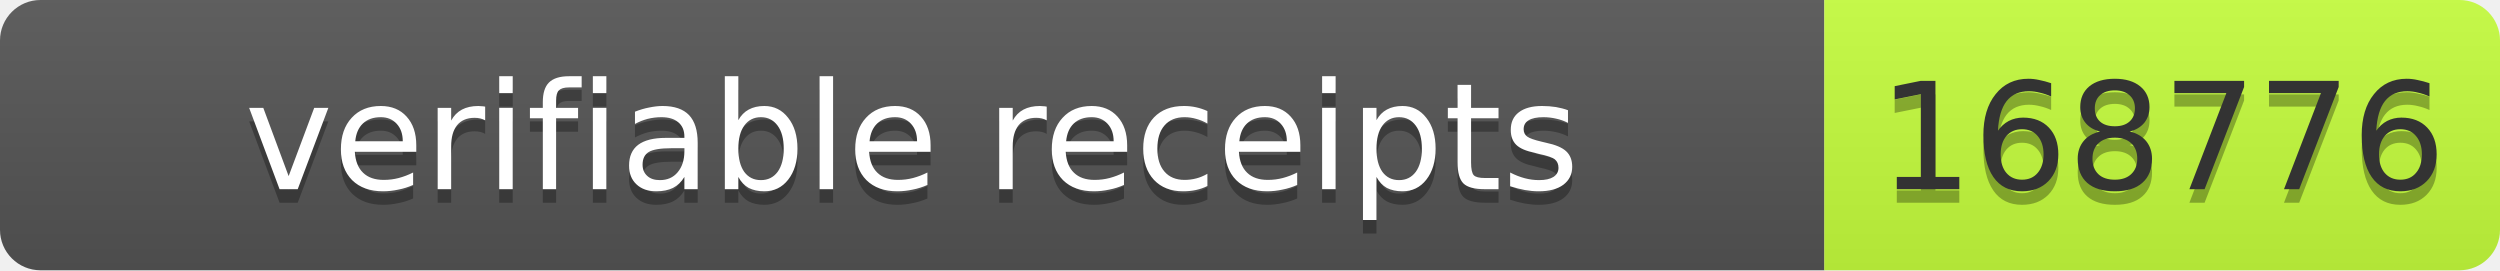
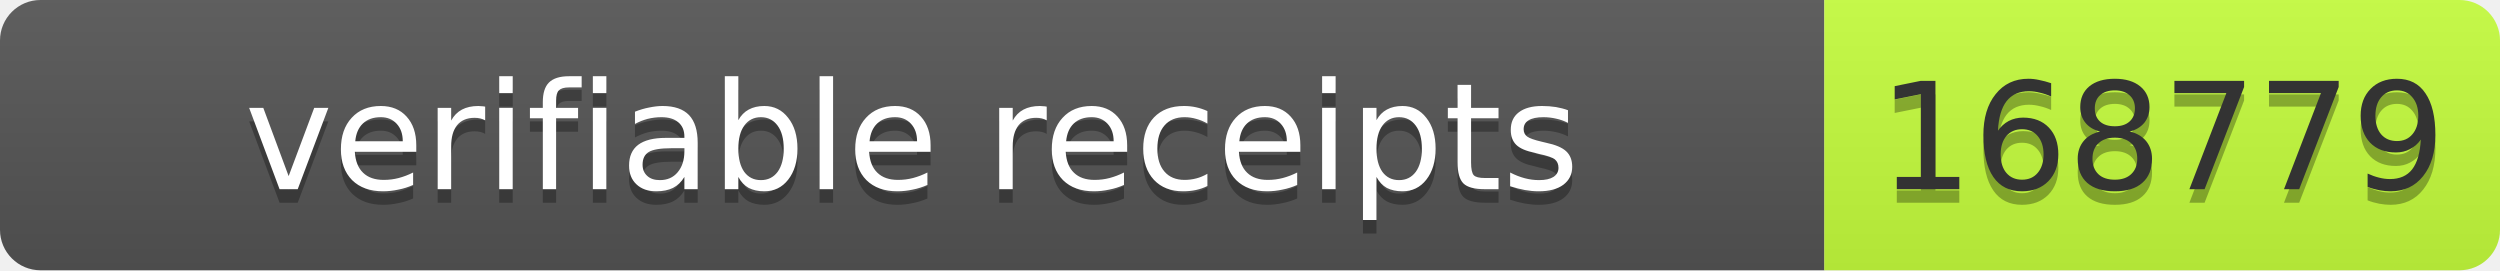
- <svg xmlns="http://www.w3.org/2000/svg" width="185" height="20" role="img" aria-label="verifiable receipts: 168776">
+ <svg xmlns="http://www.w3.org/2000/svg" width="185" height="20" role="img" aria-label="verifiable receipts: 168779">
  <linearGradient id="s" x2="0" y2="100%">
    <stop offset="0" stop-color="#bbb" stop-opacity=".1" />
    <stop offset="1" stop-opacity=".1" />
  </linearGradient>
  <clipPath id="r">
    <rect width="185" height="20" rx="3" fill="#fff" />
  </clipPath>
  <g clip-path="url(#r)">
    <rect width="135" height="20" fill="#555" />
    <rect x="135" width="50" height="20" fill="#c6ff3d" />
    <rect width="185" height="20" fill="url(#s)" />
  </g>
  <g font-family="Verdana,Geneva,DejaVu Sans,sans-serif" font-size="11">
    <text x="67.5" y="15" fill="#010101" fill-opacity=".3" text-anchor="middle" textLength="125">verifiable receipts</text>
    <text x="67.5" y="14" fill="#fff" text-anchor="middle" textLength="125">verifiable receipts</text>
-     <text x="160" y="15" fill="#010101" fill-opacity=".3" text-anchor="middle" textLength="40">168776</text>
-     <text x="160" y="14" fill="#333" text-anchor="middle" textLength="40">168776</text>
+     <text x="160" y="15" fill="#010101" fill-opacity=".3" text-anchor="middle" textLength="40">168779</text>
+     <text x="160" y="14" fill="#333" text-anchor="middle" textLength="40">168779</text>
  </g>
</svg>
